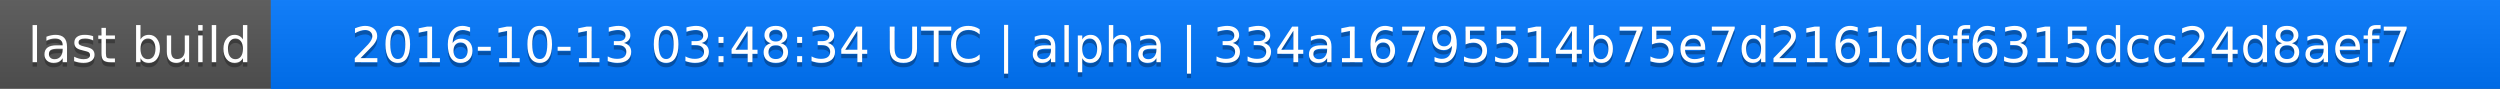
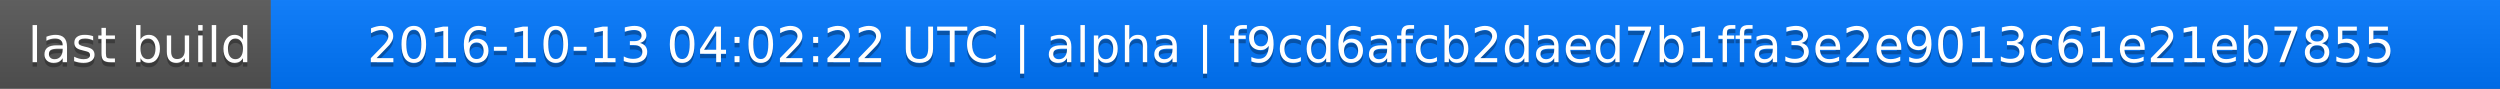
<svg xmlns="http://www.w3.org/2000/svg" width="563" height="20">
  <linearGradient id="a" x2="0" y2="100%">
    <stop offset="0" stop-color="#bbb" stop-opacity=".1" />
    <stop offset="1" stop-opacity=".1" />
  </linearGradient>
  <rect rx="0" width="563" height="20" fill="#555" />
  <rect rx="0" x="61" width="502" height="20" fill="#07f" />
  <path fill="#07f" d="M61 0h4v20h-4z" />
  <rect rx="0" width="563" height="20" fill="url(#a)" />
  <g fill="#fff" text-anchor="middle" font-family="DejaVu Sans,Verdana,Geneva,sans-serif" font-size="11">
    <text x="31.5" y="15" fill="#010101" fill-opacity=".3">last build</text>
    <text x="31.5" y="14">last build</text>
-     <text x="311" y="15" fill="#010101" fill-opacity=".3">2016-10-13 03:48:34 UTC | alpha | 334a16795514b75e7d2161dcf6315dcc24d8aef7</text>
-     <text x="311" y="14">2016-10-13 03:48:34 UTC | alpha | 334a16795514b75e7d2161dcf6315dcc24d8aef7</text>
+     <text x="311" y="15" fill="#010101" fill-opacity=".3">2016-10-13 04:02:22 UTC | alpha | f9cd6afcb2daed7b1ffa3e2e9013c61e21eb7855</text>
+     <text x="311" y="14">2016-10-13 04:02:22 UTC | alpha | f9cd6afcb2daed7b1ffa3e2e9013c61e21eb7855</text>
  </g>
</svg>
